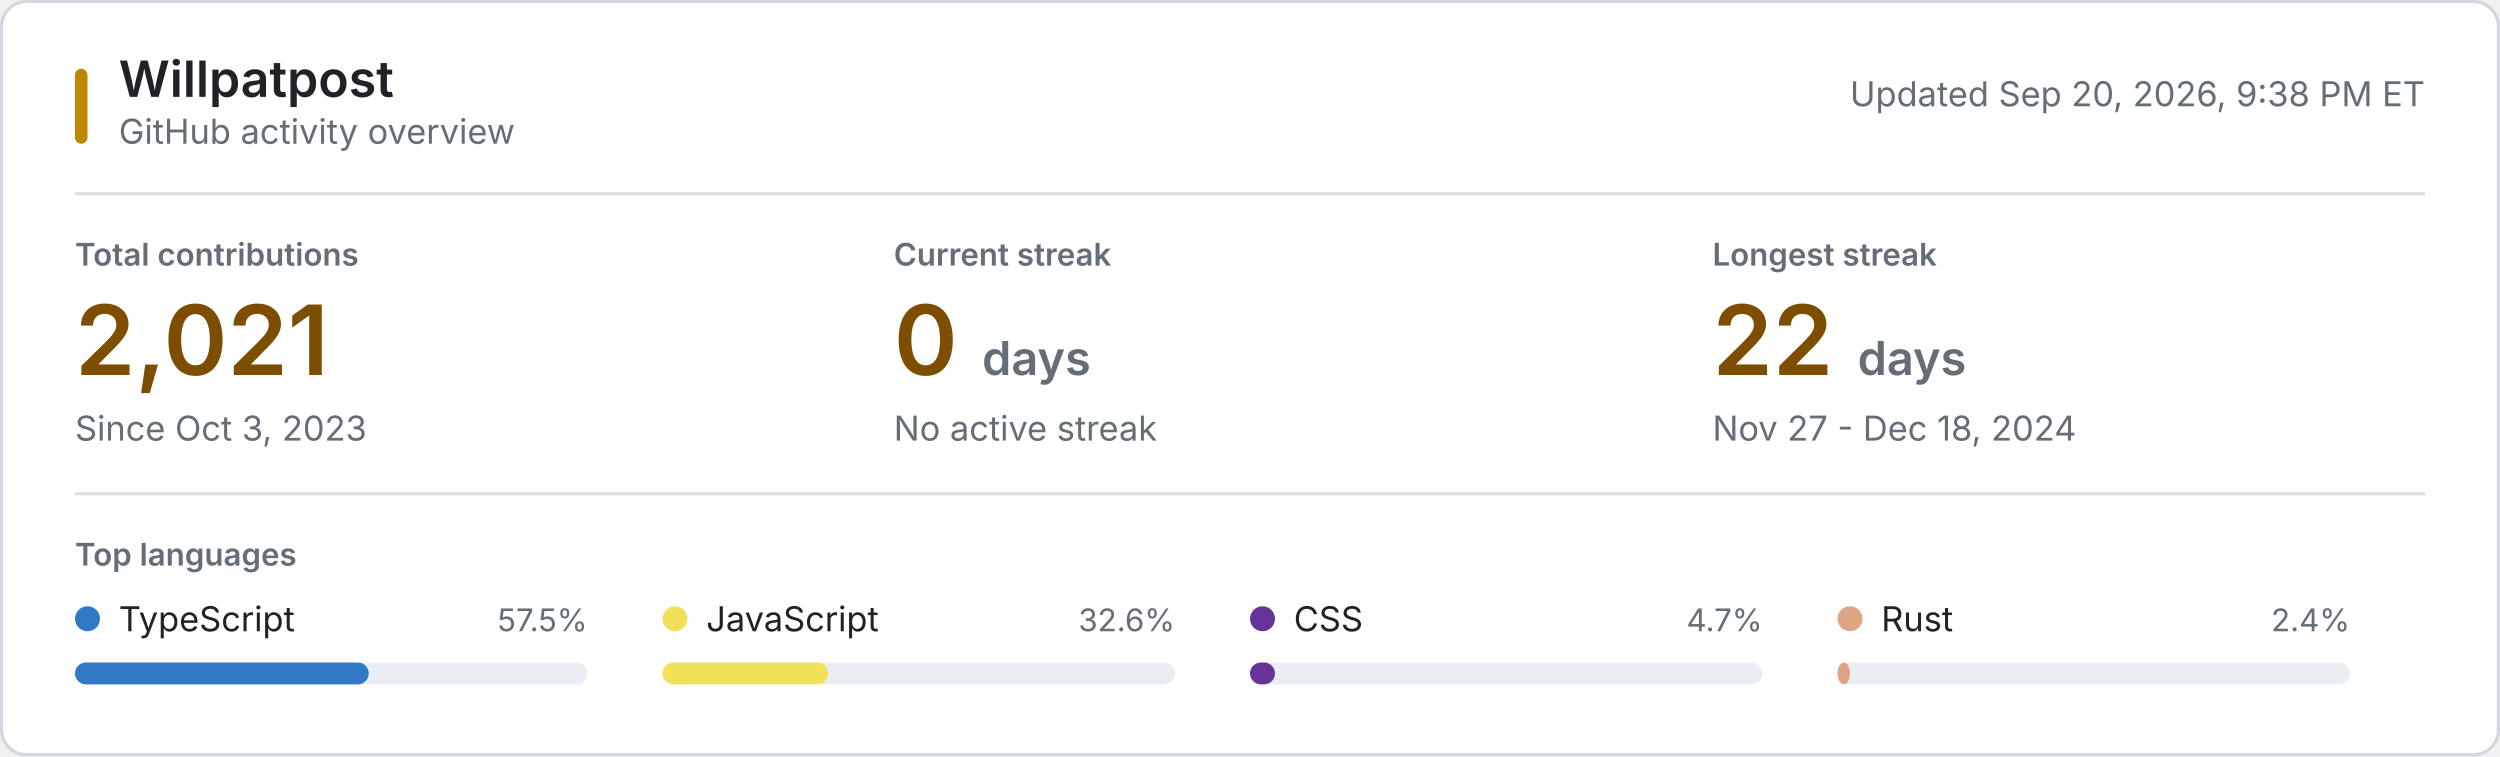
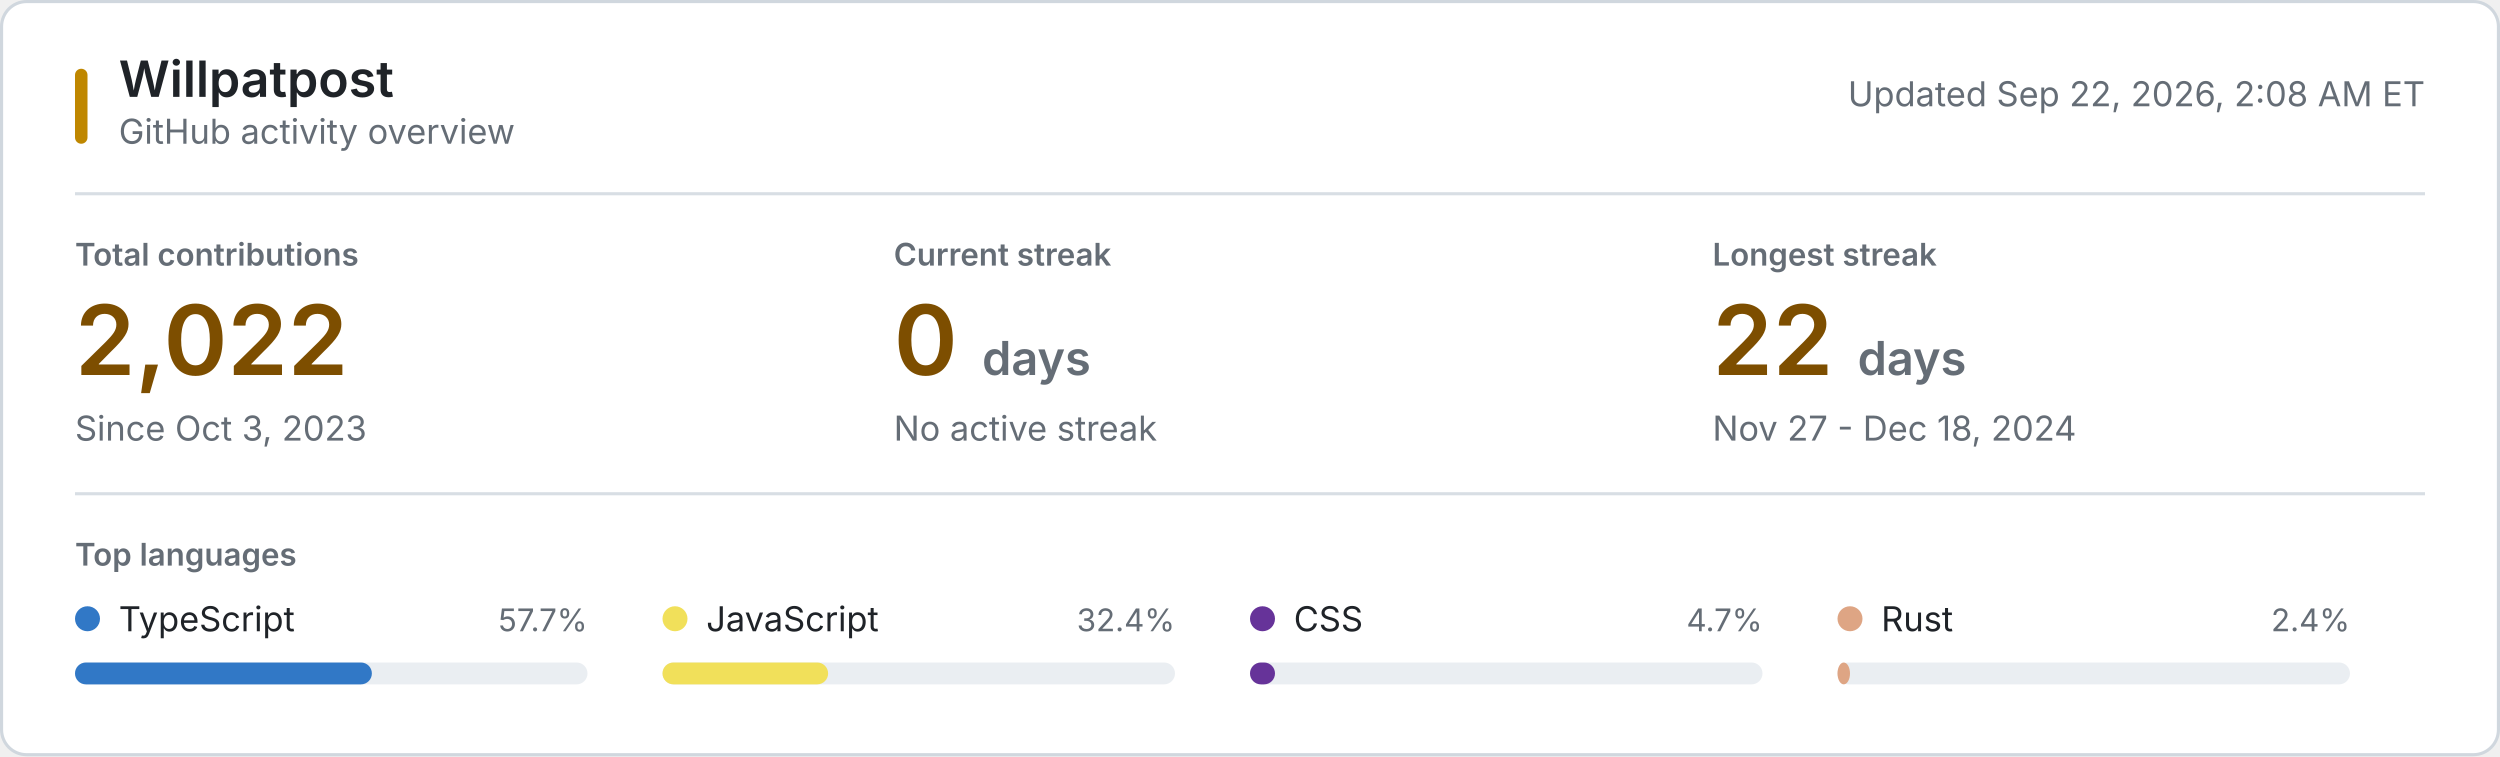
<svg xmlns="http://www.w3.org/2000/svg" style="isolation: isolate" viewBox="0 0 800 242" width="800px" height="242px" role="img" aria-labelledby="title desc">
  <style>
    @keyframes reveal {
      from { opacity: 0.2; }
      to { opacity: 1; }
    }
    .animate { animation: reveal 320ms ease-out both; }
    .background { fill: #ffffff; stroke: #d0d7de; }
    .username { font: 600 16px -apple-system, BlinkMacSystemFont, "Segoe UI", sans-serif; fill: #1f2328; }
    .subtitle, .updated { font: 11px -apple-system, BlinkMacSystemFont, "Segoe UI", sans-serif; fill: #656d76; }
    .section-label, .metric-label { font: 600 10px -apple-system, BlinkMacSystemFont, "Segoe UI", sans-serif; fill: #656d76; }
    .metric-label, .section-label { text-transform: uppercase; }
    .metric-value { font: 600 31px -apple-system, BlinkMacSystemFont, "Segoe UI", sans-serif; fill: #7d4e00; }
    .metric-unit, .metric-note { fill: #656d76; }
    .metric-note { font: 11px -apple-system, BlinkMacSystemFont, "Segoe UI", sans-serif; }
    .language-name { font: 11px -apple-system, BlinkMacSystemFont, "Segoe UI", sans-serif; fill: #1f2328; }
    .language-percent { font: 10px -apple-system, BlinkMacSystemFont, "Segoe UI", sans-serif; fill: #656d76; }
    .language-track { fill: #eaeef2; }
    .empty-state { font: 11px -apple-system, BlinkMacSystemFont, "Segoe UI", sans-serif; fill: #656d76; }
    .rule { stroke: #d8dee4; stroke-width: 1; }
    .accent { fill: #bf8700; }
    @media (prefers-color-scheme: dark) {
      .background { fill: #0d1117; stroke: #30363d; }
      .username, .language-name { fill: #f0f6fc; }
      .subtitle, .updated, .section-label, .metric-label, .metric-unit, .metric-note, .language-percent, .empty-state { fill: #8b949e; }
      .metric-value { fill: #f0c74e; }
      .language-track { fill: #21262d; }
      .rule { stroke: #21262d; }
      .accent { fill: #e3b341; }
    }
    @media (prefers-reduced-motion: reduce) {
      .animate { animation: none; }
    }
  </style>
  <rect class="background" x="0.5" y="0.5" width="799" height="241" rx="8" />
  <rect class="accent" x="24" y="22" width="4" height="24" rx="2" />
  <text class="username" x="38" y="31">Willpatpost</text>
  <text class="subtitle" x="38" y="46">GitHub activity overview</text>
-   <text class="updated" x="776" y="34" text-anchor="end">Updated Sep 20, 2026, 9:38 PM ET</text>
+   <text class="updated" x="776" y="34" text-anchor="end">Updated Sep 22, 2026, 2:08 AM ET</text>
  <line class="rule" x1="24" y1="62" x2="776" y2="62" />
  <g class="animate" style="animation-delay: 20ms">
    <text class="metric-label" x="24" y="85">Total contributions</text>
-     <text class="metric-value" x="24" y="120">2,021</text>
+     <text class="metric-value" x="24" y="120">2,022</text>
    <text class="metric-note" x="24" y="141">Since Oct 3, 2023</text>
  </g>
  <g class="animate" style="animation-delay: 55ms">
    <text class="metric-label" x="286" y="85">Current streak</text>
    <text class="metric-value" x="286" y="120">0 <tspan class="metric-unit" font-size="15">days</tspan>
    </text>
    <text class="metric-note" x="286" y="141">No active streak</text>
  </g>
  <g class="animate" style="animation-delay: 90ms">
    <text class="metric-label" x="548" y="85">Longest streak</text>
    <text class="metric-value" x="548" y="120">22 <tspan class="metric-unit" font-size="15">days</tspan>
    </text>
    <text class="metric-note" x="548" y="141">Nov 27 - Dec 18, 2024</text>
  </g>
  <line class="rule" x1="24" y1="158" x2="776" y2="158" />
  <text class="section-label" x="24" y="181">Top languages</text>
  <g class="animate" style="animation-delay: 120ms">
    <circle cx="28" cy="198" r="4" fill="#3178c6" />
    <text class="language-name" x="38" y="202">TypeScript</text>
-     <text class="language-percent" x="188" y="202" text-anchor="end">57.5%</text>
+     <text class="language-percent" x="188" y="202" text-anchor="end">57.7%</text>
    <rect class="language-track" x="24" y="212" width="164" height="7" rx="3.5" />
-     <rect x="24" y="212" width="94" height="7" rx="3.5" fill="#3178c6" />
+     <rect x="24" y="212" width="95" height="7" rx="3.5" fill="#3178c6" />
  </g>
  <g class="animate" style="animation-delay: 155ms">
    <circle cx="216" cy="198" r="4" fill="#f1e05a" />
    <text class="language-name" x="226" y="202">JavaScript</text>
-     <text class="language-percent" x="376" y="202" text-anchor="end">32.6%</text>
+     <text class="language-percent" x="376" y="202" text-anchor="end">32.4%</text>
    <rect class="language-track" x="212" y="212" width="164" height="7" rx="3.5" />
    <rect x="212" y="212" width="53" height="7" rx="3.5" fill="#f1e05a" />
  </g>
  <g class="animate" style="animation-delay: 190ms">
    <circle cx="404" cy="198" r="4" fill="#663399" />
    <text class="language-name" x="414" y="202">CSS</text>
    <text class="language-percent" x="564" y="202" text-anchor="end">4.7%</text>
    <rect class="language-track" x="400" y="212" width="164" height="7" rx="3.5" />
    <rect x="400" y="212" width="8" height="7" rx="3.5" fill="#663399" />
  </g>
  <g class="animate" style="animation-delay: 225ms">
    <circle cx="592" cy="198" r="4" fill="#dea584" />
    <text class="language-name" x="602" y="202">Rust</text>
    <text class="language-percent" x="752" y="202" text-anchor="end">2.4%</text>
    <rect class="language-track" x="588" y="212" width="164" height="7" rx="3.5" />
    <rect x="588" y="212" width="4" height="7" rx="3.5" fill="#dea584" />
  </g>
</svg>
